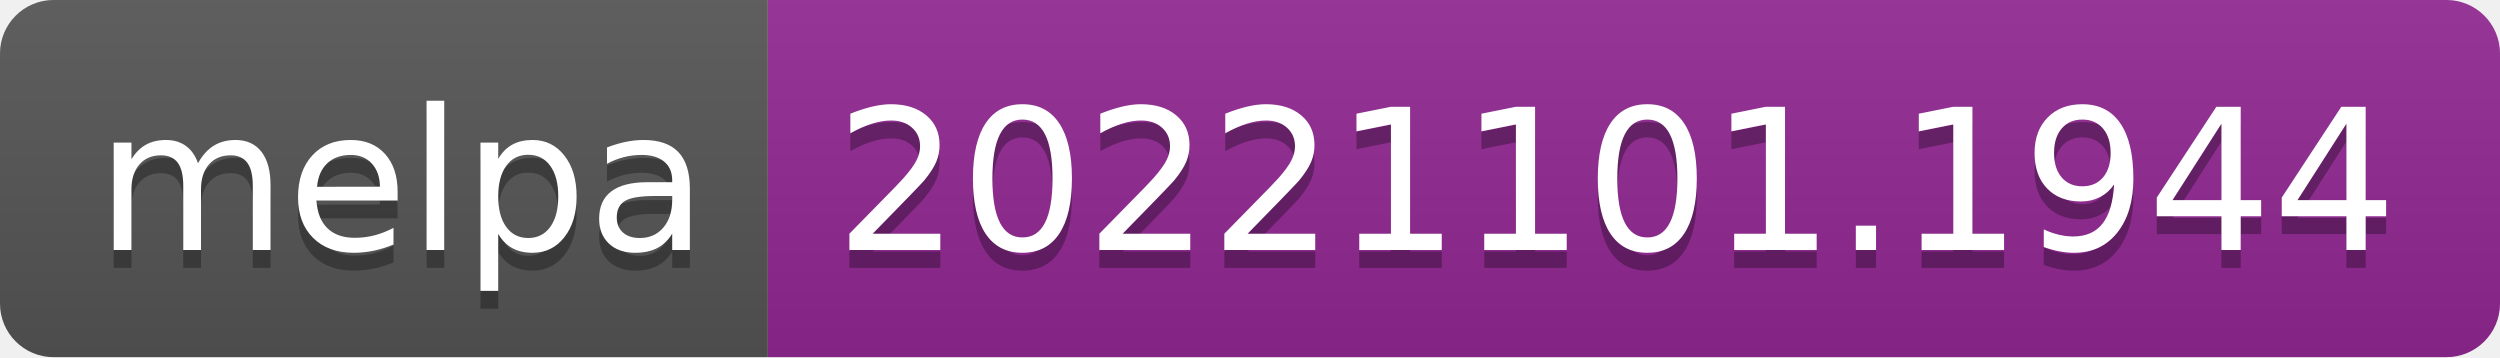
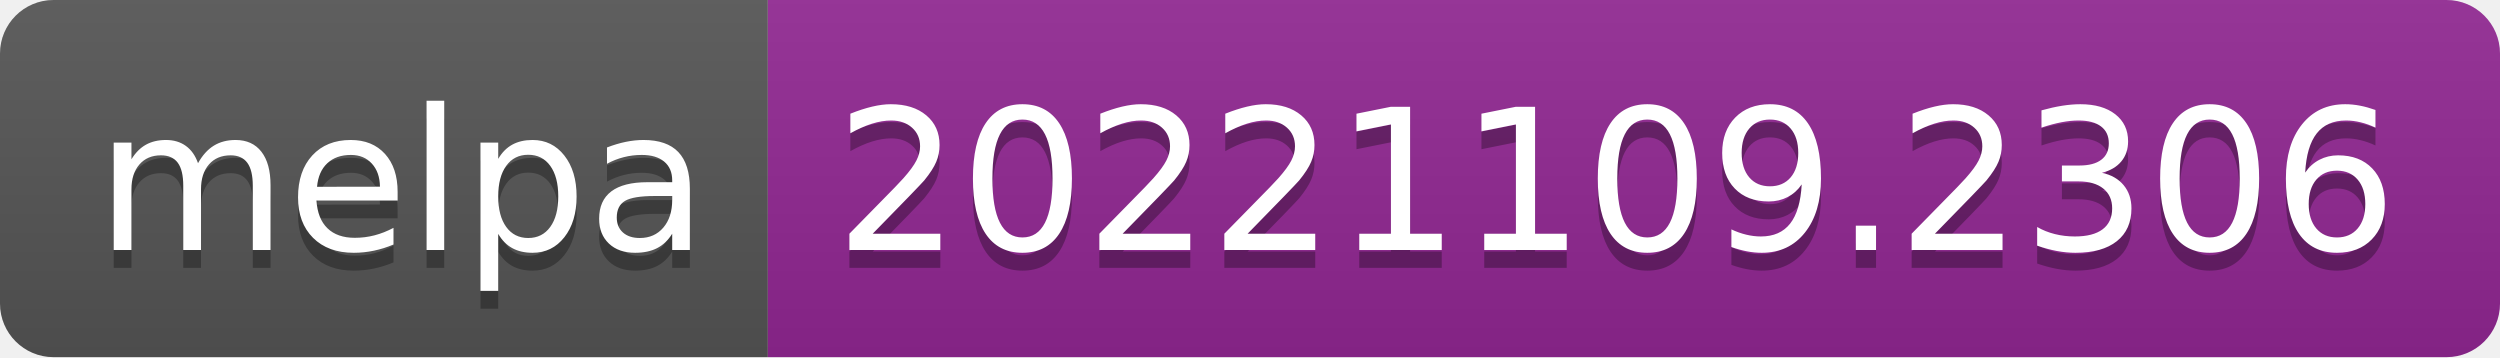
- <svg xmlns="http://www.w3.org/2000/svg" width="140" height="20" role="img" aria-label="melpa: 20221101.1944">
+ <svg xmlns="http://www.w3.org/2000/svg" width="140" height="20" role="img" aria-label="melpa: 20221109.2306">
  <linearGradient id="s" x2="0" y2="100%">
    <stop offset="0" stop-color="#bbb" stop-opacity=".1" />
    <stop offset="1" stop-opacity=".1" />
  </linearGradient>
  <clipPath id="r">
    <rect width="140" height="20" rx="3" fill="#fff" />
  </clipPath>
  <g clip-path="url(#r)">
    <rect width="43" height="20" fill="#555" />
    <rect x="43" width="97" height="20" fill="#922793" />
    <rect width="140" height="20" fill="url(#s)" />
  </g>
  <g fill="#fff" text-anchor="middle" font-family="Verdana,Geneva,DejaVu Sans,sans-serif" text-rendering="geometricPrecision" font-size="110">
    <text aria-hidden="true" x="225" y="150" fill="#010101" fill-opacity=".3" transform="scale(.1)" textLength="330">melpa</text>
    <text x="225" y="140" transform="scale(.1)" fill="#fff" textLength="330">melpa</text>
-     <text aria-hidden="true" x="905" y="150" fill="#010101" fill-opacity=".3" transform="scale(.1)" textLength="870">20221101.1944</text>
-     <text x="905" y="140" transform="scale(.1)" fill="#fff" textLength="870">20221101.1944</text>
+     <text aria-hidden="true" x="905" y="150" fill="#010101" fill-opacity=".3" transform="scale(.1)" textLength="870">20221109.2306</text>
+     <text x="905" y="140" transform="scale(.1)" fill="#fff" textLength="870">20221109.2306</text>
  </g>
</svg>
